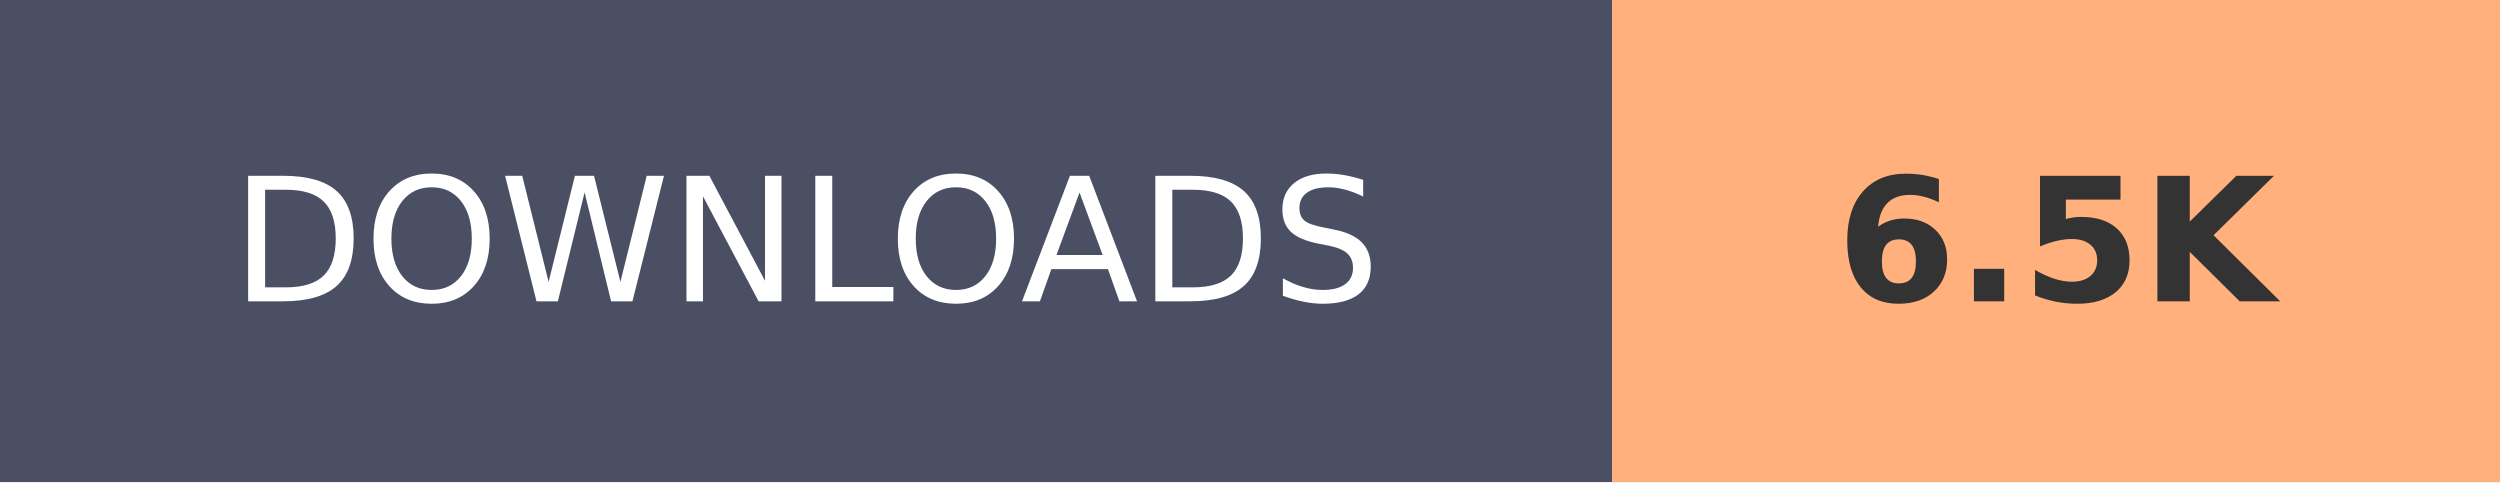
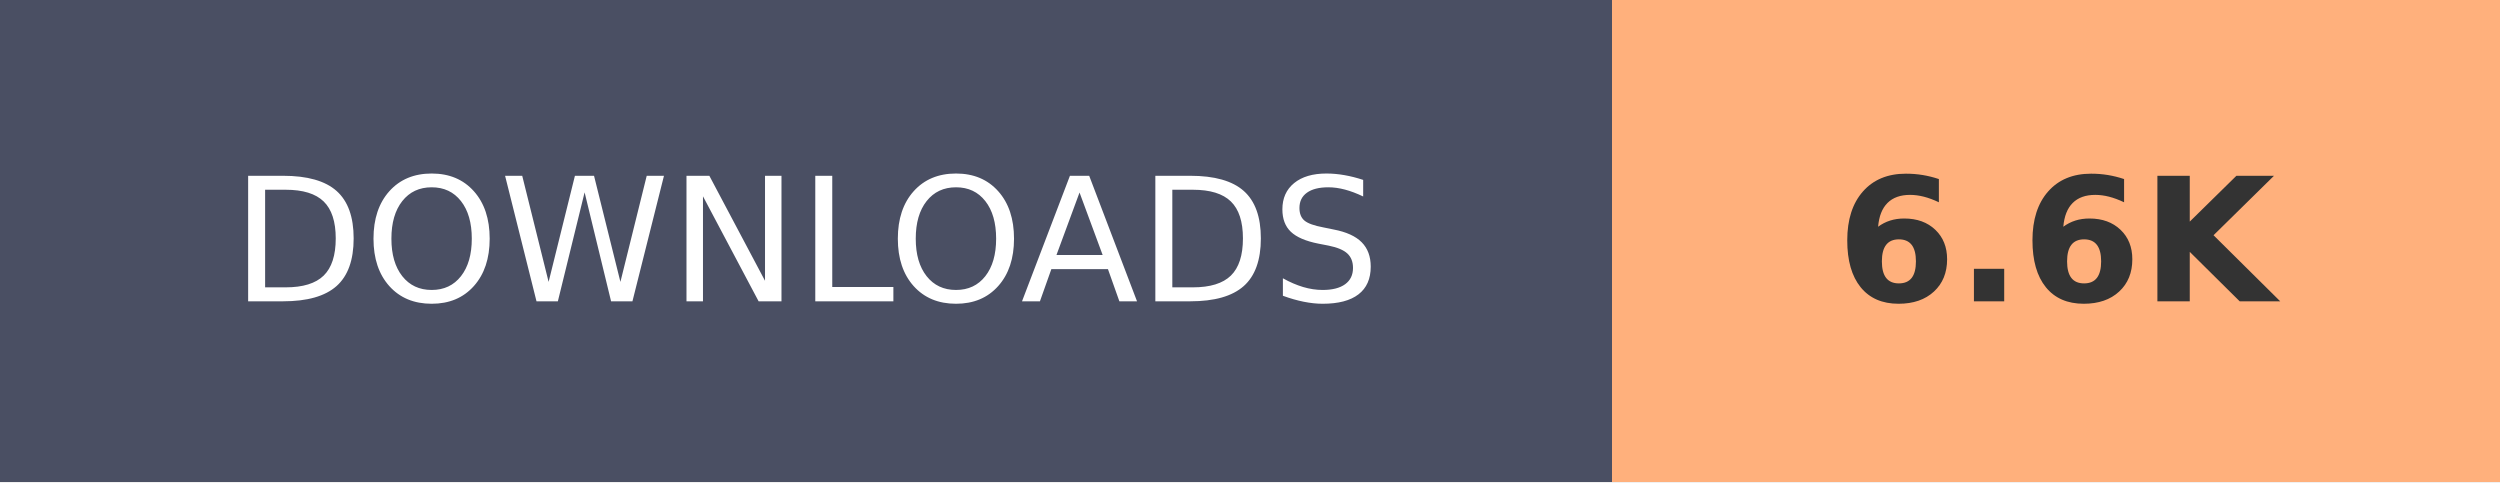
- <svg xmlns="http://www.w3.org/2000/svg" width="145.2" height="28" role="img" aria-label="DOWNLOADS: 6.5K">
+ <svg xmlns="http://www.w3.org/2000/svg" width="145.2" height="28" role="img" aria-label="DOWNLOADS: 6.6K">
  <g shape-rendering="crispEdges">
    <rect width="93.6" height="28" fill="#4A4F63" />
    <rect x="93.6" width="51.6" height="28" fill="#FFB07C" />
  </g>
  <g fill="#fff" text-anchor="middle" font-family="Verdana,Geneva,DejaVu Sans,sans-serif" text-rendering="geometricPrecision" font-size="100">
    <text transform="scale(.1)" x="468" y="175" textLength="630">DOWNLOADS</text>
-     <text transform="scale(.1)" x="1194" y="175" textLength="280" font-weight="bold" fill="#333">6.5K</text>
+     <text transform="scale(.1)" x="1194" y="175" textLength="280" font-weight="bold" fill="#333">6.6K</text>
  </g>
</svg>
